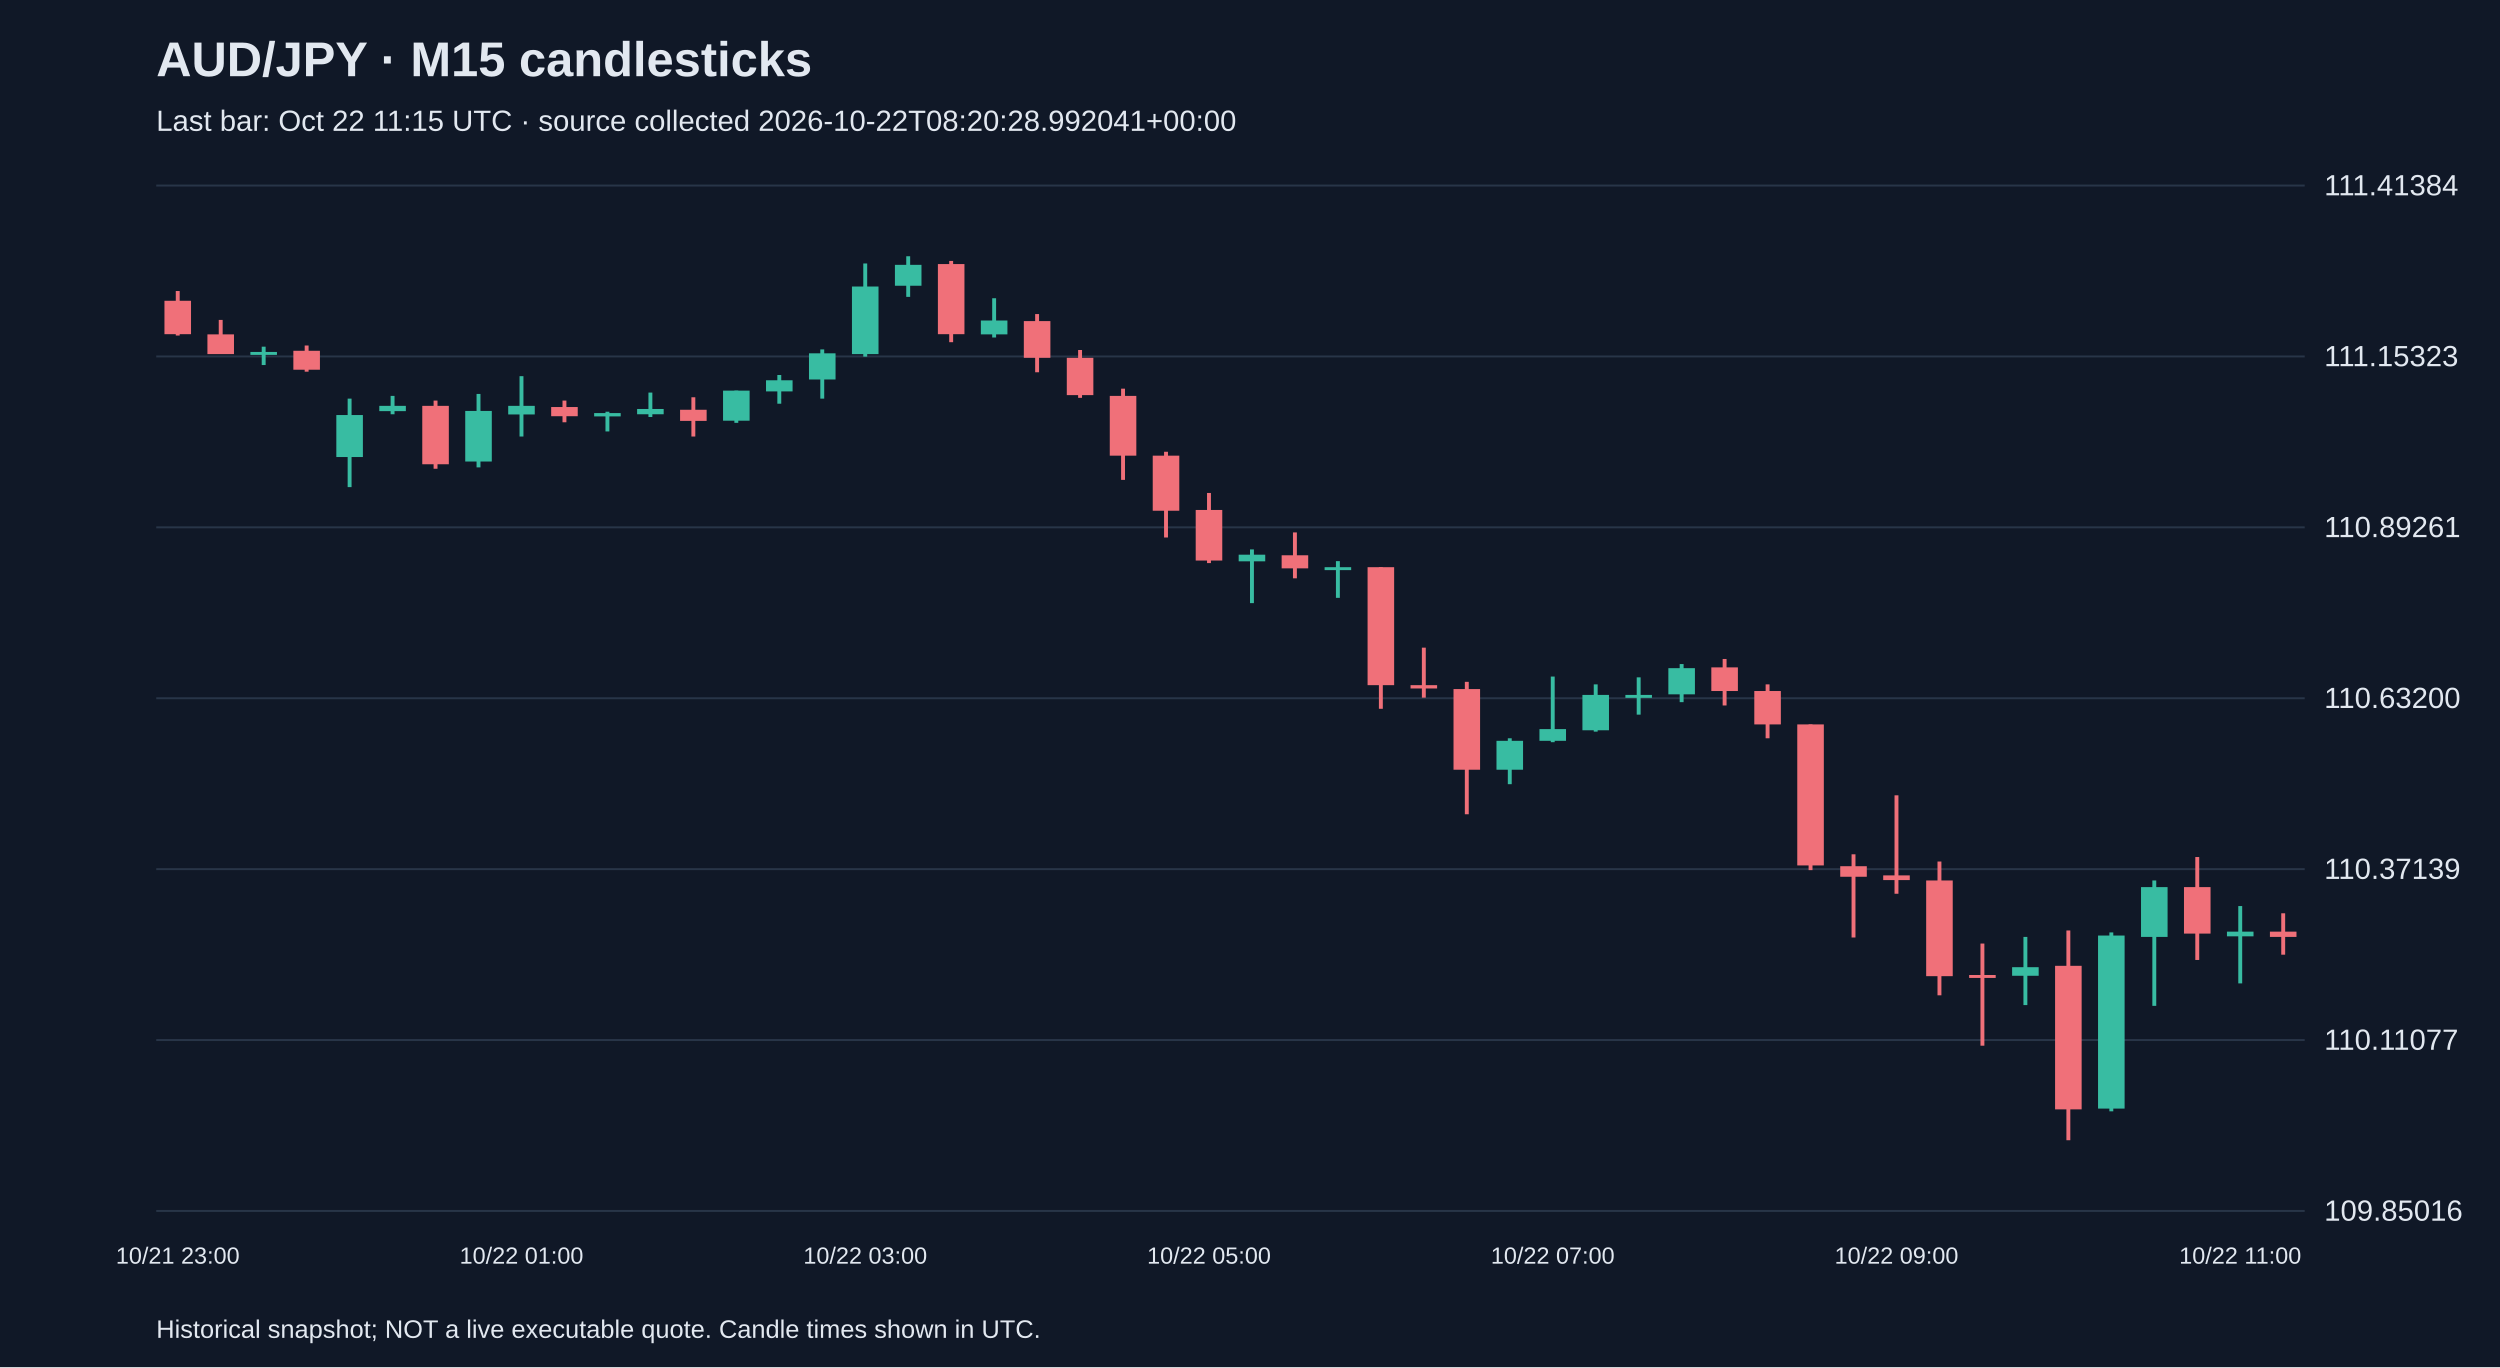
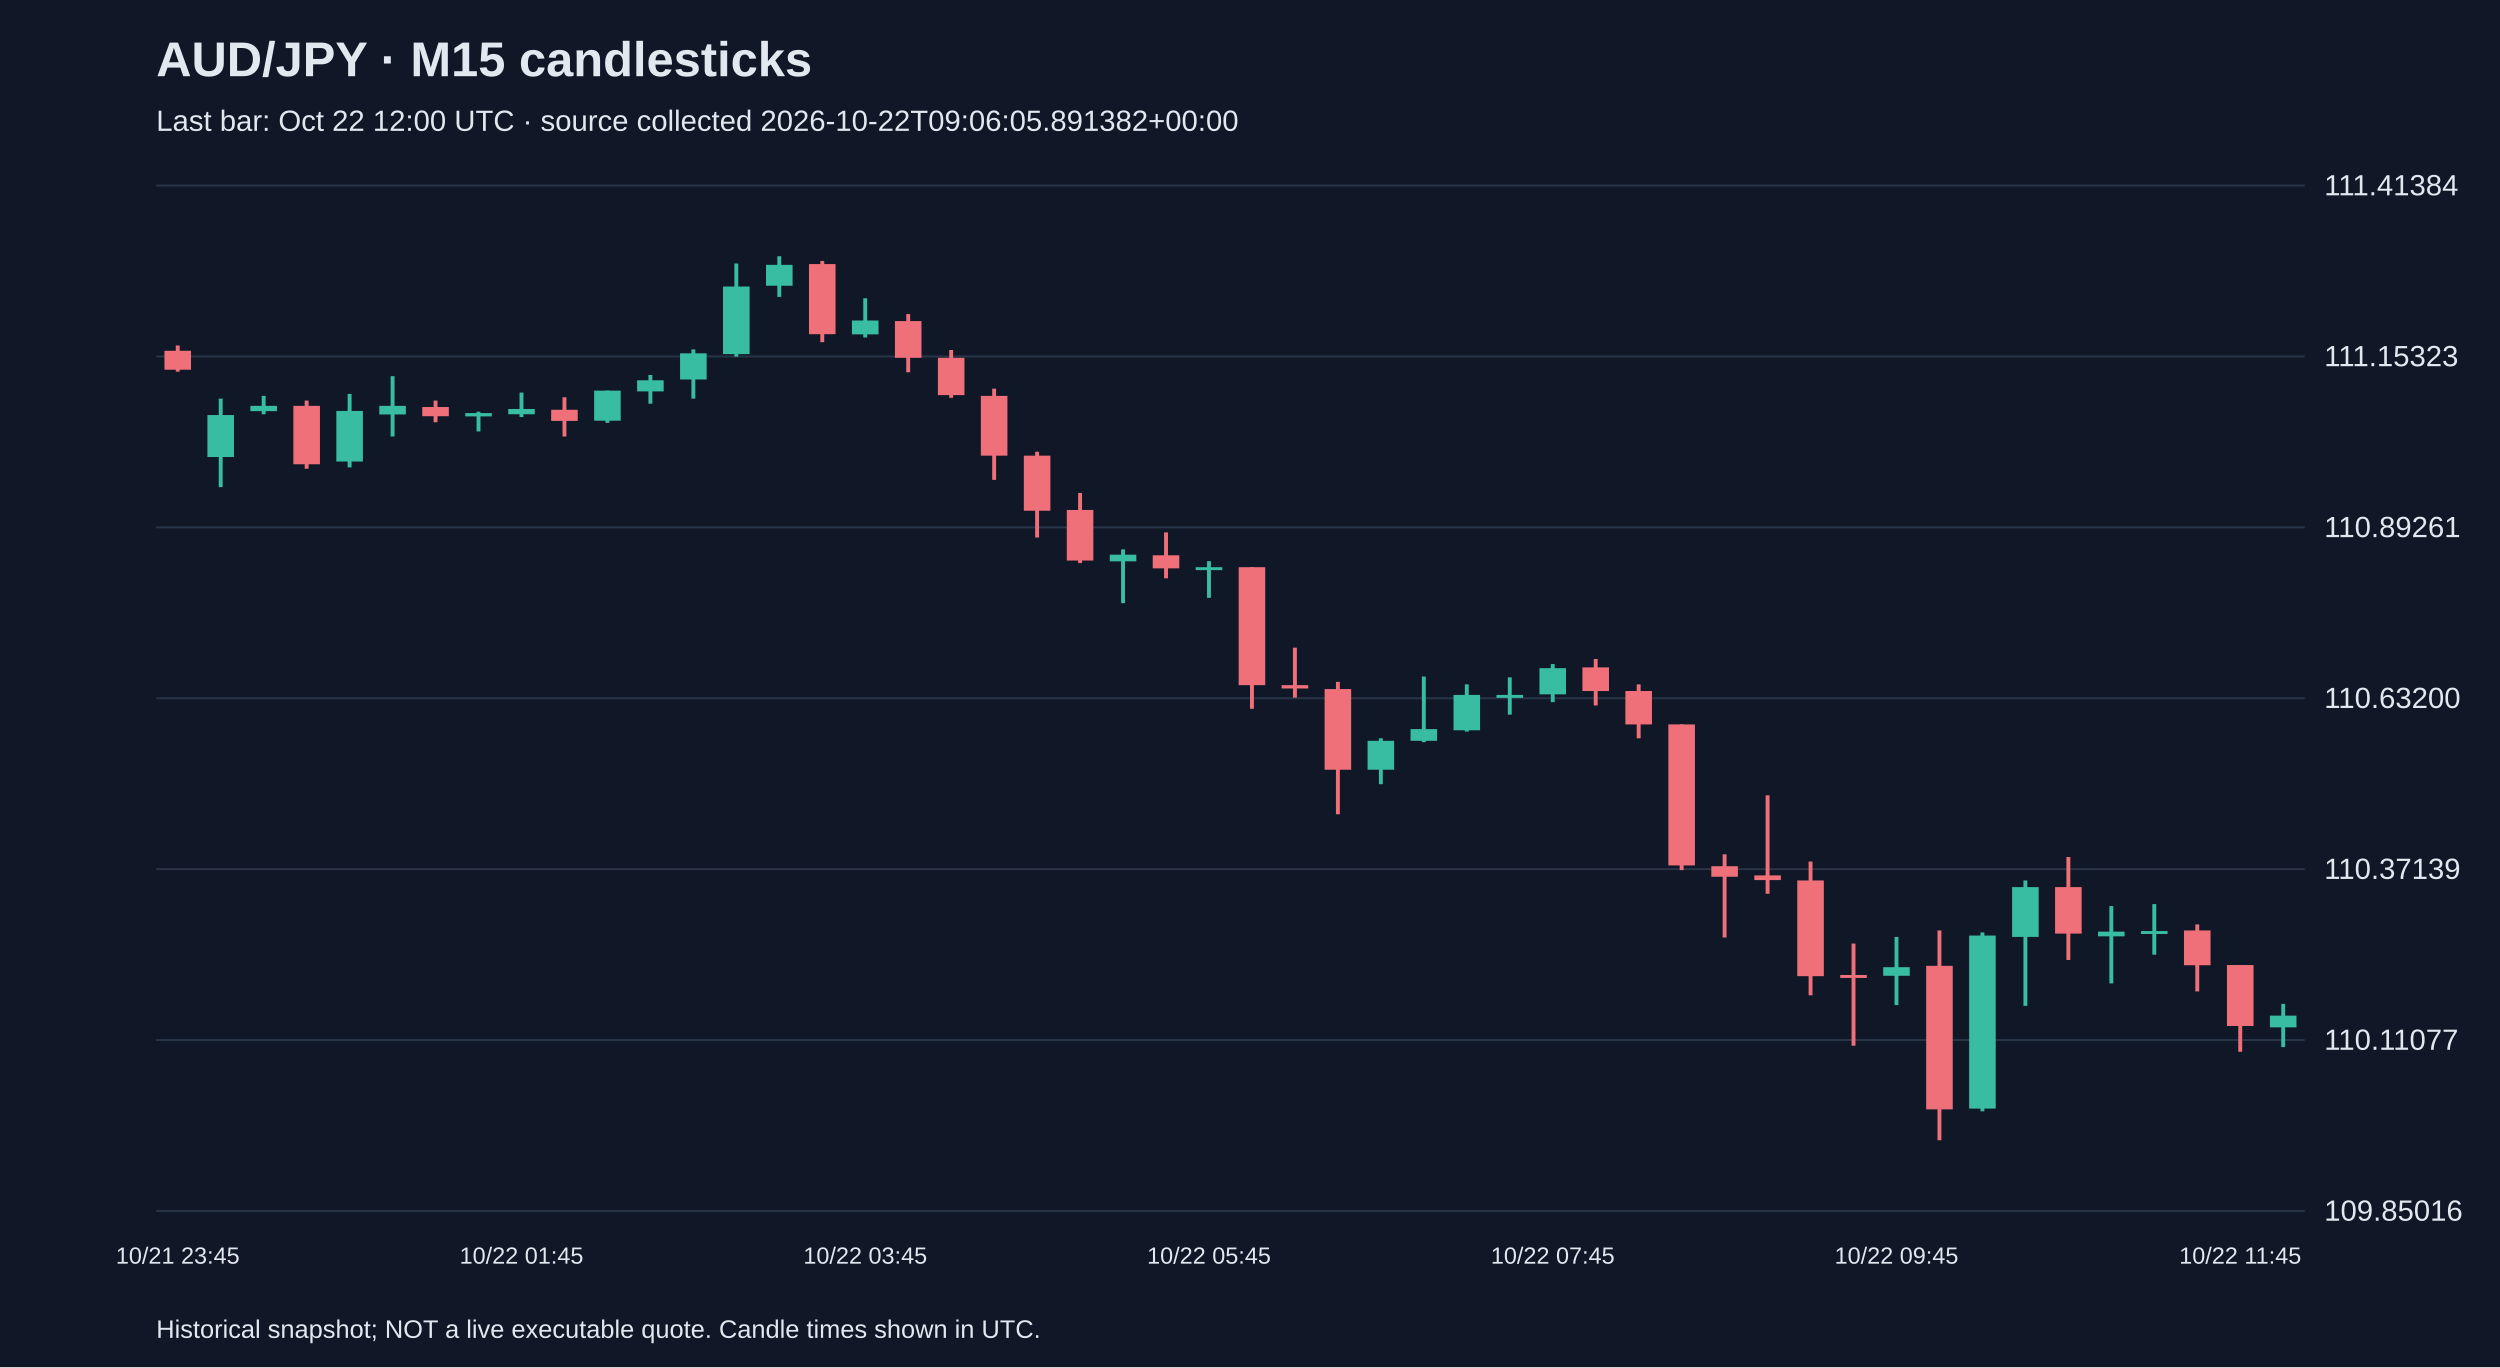
<svg xmlns="http://www.w3.org/2000/svg" viewBox="0 0 1280 700">
  <rect width="100%" height="100%" fill="#101827" />
  <style>text{font-family:Arial,sans-serif;fill:#e2e8f0}</style>
  <text x="80" y="39" font-size="25" font-weight="bold">AUD/JPY · M15 candlesticks</text>
-   <text x="80" y="67" font-size="15" fill="#a6b1c5">Last bar: Oct 22 11:15 UTC · source collected 2026-10-22T08:20:28.992041+00:00</text>
+   <text x="80" y="67" font-size="15" fill="#a6b1c5">Last bar: Oct 22 12:00 UTC · source collected 2026-10-22T09:06:05.891382+00:00</text>
  <line x1="80" y1="620.0" x2="1180" y2="620.0" stroke="#283548" />
  <text x="1190" y="625.0" font-size="15">109.85016</text>
  <line x1="80" y1="532.5" x2="1180" y2="532.5" stroke="#283548" />
  <text x="1190" y="537.5" font-size="15">110.11077</text>
  <line x1="80" y1="445.0" x2="1180" y2="445.0" stroke="#283548" />
  <text x="1190" y="450.0" font-size="15">110.37139</text>
  <line x1="80" y1="357.5" x2="1180" y2="357.5" stroke="#283548" />
  <text x="1190" y="362.5" font-size="15">110.63200</text>
  <line x1="80" y1="270.0" x2="1180" y2="270.0" stroke="#283548" />
  <text x="1190" y="275.0" font-size="15">110.89261</text>
  <line x1="80" y1="182.5" x2="1180" y2="182.5" stroke="#283548" />
  <text x="1190" y="187.5" font-size="15">111.15323</text>
  <line x1="80" y1="95.0" x2="1180" y2="95.0" stroke="#283548" />
  <text x="1190" y="100.0" font-size="15">111.41384</text>
-   <line x1="91.0" y1="149.0" x2="91.0" y2="171.8" stroke="#f07079" stroke-width="2" />
-   <rect x="84.2" y="154.0" width="13.6" height="17.1" fill="#f07079" />
-   <text x="91.0" y="647" text-anchor="middle" font-size="12">10/21 23:00</text>
-   <line x1="113.0" y1="163.8" x2="113.0" y2="181.2" stroke="#f07079" stroke-width="2" />
-   <rect x="106.2" y="171.2" width="13.6" height="10.1" fill="#f07079" />
-   <line x1="135.0" y1="177.5" x2="135.0" y2="186.9" stroke="#38bca2" stroke-width="2" />
-   <rect x="128.2" y="180.2" width="13.6" height="1.5" fill="#38bca2" />
-   <line x1="157.0" y1="176.9" x2="157.0" y2="190.3" stroke="#f07079" stroke-width="2" />
-   <rect x="150.2" y="179.6" width="13.6" height="9.7" fill="#f07079" />
-   <line x1="179.0" y1="204.1" x2="179.0" y2="249.4" stroke="#38bca2" stroke-width="2" />
-   <rect x="172.2" y="212.5" width="13.6" height="21.5" fill="#38bca2" />
-   <line x1="201.0" y1="202.7" x2="201.0" y2="212.1" stroke="#38bca2" stroke-width="2" />
-   <rect x="194.2" y="207.8" width="13.6" height="2.7" fill="#38bca2" />
-   <line x1="223.0" y1="205.1" x2="223.0" y2="240.0" stroke="#f07079" stroke-width="2" />
-   <rect x="216.2" y="207.8" width="13.6" height="29.9" fill="#f07079" />
-   <line x1="245.0" y1="201.7" x2="245.0" y2="239.3" stroke="#38bca2" stroke-width="2" />
-   <rect x="238.2" y="210.4" width="13.6" height="25.9" fill="#38bca2" />
-   <line x1="267.0" y1="192.6" x2="267.0" y2="223.5" stroke="#38bca2" stroke-width="2" />
-   <rect x="260.2" y="207.8" width="13.6" height="4.4" fill="#38bca2" />
-   <text x="267.0" y="647" text-anchor="middle" font-size="12">10/22 01:00</text>
-   <line x1="289.0" y1="205.1" x2="289.0" y2="216.2" stroke="#f07079" stroke-width="2" />
-   <rect x="282.2" y="208.4" width="13.6" height="4.7" fill="#f07079" />
-   <line x1="311.0" y1="210.8" x2="311.0" y2="220.9" stroke="#38bca2" stroke-width="2" />
-   <rect x="304.2" y="211.5" width="13.6" height="1.7" fill="#38bca2" />
-   <line x1="333.0" y1="201.0" x2="333.0" y2="213.5" stroke="#38bca2" stroke-width="2" />
-   <rect x="326.2" y="209.4" width="13.6" height="2.7" fill="#38bca2" />
-   <line x1="355.0" y1="203.4" x2="355.0" y2="223.5" stroke="#f07079" stroke-width="2" />
-   <rect x="348.2" y="209.8" width="13.6" height="5.7" fill="#f07079" />
-   <line x1="377.0" y1="200.0" x2="377.0" y2="216.5" stroke="#38bca2" stroke-width="2" />
-   <rect x="370.2" y="200.0" width="13.6" height="15.4" fill="#38bca2" />
-   <line x1="399.0" y1="192.0" x2="399.0" y2="206.7" stroke="#38bca2" stroke-width="2" />
-   <rect x="392.2" y="194.7" width="13.6" height="5.7" fill="#38bca2" />
-   <line x1="421.0" y1="178.9" x2="421.0" y2="204.1" stroke="#38bca2" stroke-width="2" />
-   <rect x="414.2" y="180.9" width="13.6" height="13.4" fill="#38bca2" />
-   <line x1="443.0" y1="134.9" x2="443.0" y2="182.6" stroke="#38bca2" stroke-width="2" />
-   <rect x="436.2" y="146.7" width="13.6" height="34.6" fill="#38bca2" />
-   <text x="443.0" y="647" text-anchor="middle" font-size="12">10/22 03:00</text>
-   <line x1="465.0" y1="131.2" x2="465.0" y2="152.0" stroke="#38bca2" stroke-width="2" />
-   <rect x="458.2" y="135.6" width="13.6" height="10.7" fill="#38bca2" />
-   <line x1="487.0" y1="133.6" x2="487.0" y2="175.2" stroke="#f07079" stroke-width="2" />
-   <rect x="480.2" y="135.2" width="13.6" height="35.9" fill="#f07079" />
-   <line x1="509.0" y1="152.7" x2="509.0" y2="172.8" stroke="#38bca2" stroke-width="2" />
-   <rect x="502.2" y="164.1" width="13.6" height="7.1" fill="#38bca2" />
-   <line x1="531.0" y1="160.8" x2="531.0" y2="190.6" stroke="#f07079" stroke-width="2" />
-   <rect x="524.2" y="164.4" width="13.6" height="18.8" fill="#f07079" />
-   <line x1="553.0" y1="179.2" x2="553.0" y2="203.7" stroke="#f07079" stroke-width="2" />
-   <rect x="546.2" y="183.2" width="13.6" height="19.1" fill="#f07079" />
-   <line x1="575.0" y1="199.0" x2="575.0" y2="245.7" stroke="#f07079" stroke-width="2" />
-   <rect x="568.2" y="202.7" width="13.6" height="30.6" fill="#f07079" />
-   <line x1="597.0" y1="231.3" x2="597.0" y2="275.2" stroke="#f07079" stroke-width="2" />
-   <rect x="590.2" y="233.3" width="13.6" height="28.2" fill="#f07079" />
-   <line x1="619.0" y1="252.4" x2="619.0" y2="288.3" stroke="#f07079" stroke-width="2" />
-   <rect x="612.2" y="261.1" width="13.6" height="25.9" fill="#f07079" />
-   <text x="619.0" y="647" text-anchor="middle" font-size="12">10/22 05:00</text>
-   <line x1="641.0" y1="281.3" x2="641.0" y2="308.8" stroke="#38bca2" stroke-width="2" />
-   <rect x="634.2" y="284.0" width="13.6" height="3.4" fill="#38bca2" />
-   <line x1="663.0" y1="272.6" x2="663.0" y2="296.1" stroke="#f07079" stroke-width="2" />
-   <rect x="656.2" y="284.3" width="13.6" height="6.7" fill="#f07079" />
-   <line x1="685.0" y1="287.3" x2="685.0" y2="306.1" stroke="#38bca2" stroke-width="2" />
-   <rect x="678.2" y="290.4" width="13.6" height="1.5" fill="#38bca2" />
-   <line x1="707.0" y1="290.4" x2="707.0" y2="362.9" stroke="#f07079" stroke-width="2" />
-   <rect x="700.2" y="290.4" width="13.6" height="60.4" fill="#f07079" />
-   <line x1="729.0" y1="331.6" x2="729.0" y2="357.2" stroke="#f07079" stroke-width="2" />
-   <rect x="722.2" y="350.8" width="13.6" height="1.7" fill="#f07079" />
-   <line x1="751.0" y1="349.1" x2="751.0" y2="416.9" stroke="#f07079" stroke-width="2" />
-   <rect x="744.2" y="352.8" width="13.6" height="41.3" fill="#f07079" />
-   <line x1="773.0" y1="378.0" x2="773.0" y2="401.5" stroke="#38bca2" stroke-width="2" />
-   <rect x="766.2" y="379.3" width="13.6" height="14.8" fill="#38bca2" />
-   <line x1="795.0" y1="346.4" x2="795.0" y2="380.0" stroke="#38bca2" stroke-width="2" />
-   <rect x="788.2" y="373.3" width="13.6" height="6.0" fill="#38bca2" />
-   <text x="795.0" y="647" text-anchor="middle" font-size="12">10/22 07:00</text>
-   <line x1="817.0" y1="350.4" x2="817.0" y2="374.6" stroke="#38bca2" stroke-width="2" />
-   <rect x="810.2" y="355.8" width="13.6" height="18.1" fill="#38bca2" />
-   <line x1="839.0" y1="346.8" x2="839.0" y2="365.9" stroke="#38bca2" stroke-width="2" />
-   <rect x="832.2" y="355.8" width="13.6" height="1.5" fill="#38bca2" />
-   <line x1="861.0" y1="340.0" x2="861.0" y2="359.5" stroke="#38bca2" stroke-width="2" />
-   <rect x="854.2" y="342.1" width="13.6" height="13.4" fill="#38bca2" />
-   <line x1="883.0" y1="337.4" x2="883.0" y2="361.2" stroke="#f07079" stroke-width="2" />
-   <rect x="876.2" y="341.7" width="13.6" height="12.1" fill="#f07079" />
-   <line x1="905.0" y1="350.4" x2="905.0" y2="378.0" stroke="#f07079" stroke-width="2" />
-   <rect x="898.2" y="353.8" width="13.6" height="17.1" fill="#f07079" />
-   <line x1="927.0" y1="370.9" x2="927.0" y2="445.5" stroke="#f07079" stroke-width="2" />
-   <rect x="920.2" y="370.9" width="13.6" height="72.2" fill="#f07079" />
-   <line x1="949.0" y1="437.4" x2="949.0" y2="480.0" stroke="#f07079" stroke-width="2" />
-   <rect x="942.2" y="443.5" width="13.6" height="5.4" fill="#f07079" />
-   <line x1="971.0" y1="407.2" x2="971.0" y2="457.6" stroke="#f07079" stroke-width="2" />
-   <rect x="964.2" y="448.2" width="13.6" height="2.4" fill="#f07079" />
-   <text x="971.0" y="647" text-anchor="middle" font-size="12">10/22 09:00</text>
-   <line x1="993.0" y1="441.1" x2="993.0" y2="509.6" stroke="#f07079" stroke-width="2" />
-   <rect x="986.2" y="450.8" width="13.6" height="49.0" fill="#f07079" />
-   <line x1="1015.0" y1="483.1" x2="1015.0" y2="535.4" stroke="#f07079" stroke-width="2" />
-   <rect x="1008.2" y="499.2" width="13.6" height="1.5" fill="#f07079" />
-   <line x1="1037.0" y1="479.7" x2="1037.0" y2="514.6" stroke="#38bca2" stroke-width="2" />
-   <rect x="1030.2" y="495.2" width="13.6" height="4.4" fill="#38bca2" />
-   <line x1="1059.0" y1="476.4" x2="1059.0" y2="583.8" stroke="#f07079" stroke-width="2" />
-   <rect x="1052.2" y="494.5" width="13.6" height="73.5" fill="#f07079" />
-   <line x1="1081.0" y1="477.4" x2="1081.0" y2="569.0" stroke="#38bca2" stroke-width="2" />
-   <rect x="1074.2" y="479.0" width="13.6" height="88.6" fill="#38bca2" />
-   <line x1="1103.0" y1="450.8" x2="1103.0" y2="515.0" stroke="#38bca2" stroke-width="2" />
-   <rect x="1096.2" y="454.2" width="13.6" height="25.5" fill="#38bca2" />
-   <line x1="1125.0" y1="438.8" x2="1125.0" y2="491.5" stroke="#f07079" stroke-width="2" />
-   <rect x="1118.2" y="454.2" width="13.6" height="23.8" fill="#f07079" />
-   <line x1="1147.0" y1="463.9" x2="1147.0" y2="503.5" stroke="#38bca2" stroke-width="2" />
-   <rect x="1140.2" y="477.0" width="13.6" height="2.4" fill="#38bca2" />
-   <text x="1147.0" y="647" text-anchor="middle" font-size="12">10/22 11:00</text>
-   <line x1="1169.0" y1="467.6" x2="1169.0" y2="488.8" stroke="#f07079" stroke-width="2" />
-   <rect x="1162.2" y="477.0" width="13.6" height="2.7" fill="#f07079" />
+   <line x1="91.0" y1="176.9" x2="91.0" y2="190.3" stroke="#f07079" stroke-width="2" />
+   <rect x="84.2" y="179.6" width="13.6" height="9.7" fill="#f07079" />
+   <text x="91.0" y="647" text-anchor="middle" font-size="12">10/21 23:45</text>
+   <line x1="113.0" y1="204.1" x2="113.0" y2="249.4" stroke="#38bca2" stroke-width="2" />
+   <rect x="106.2" y="212.5" width="13.6" height="21.5" fill="#38bca2" />
+   <line x1="135.0" y1="202.7" x2="135.0" y2="212.1" stroke="#38bca2" stroke-width="2" />
+   <rect x="128.2" y="207.8" width="13.6" height="2.7" fill="#38bca2" />
+   <line x1="157.0" y1="205.1" x2="157.0" y2="240.0" stroke="#f07079" stroke-width="2" />
+   <rect x="150.2" y="207.8" width="13.6" height="29.9" fill="#f07079" />
+   <line x1="179.0" y1="201.7" x2="179.0" y2="239.3" stroke="#38bca2" stroke-width="2" />
+   <rect x="172.2" y="210.4" width="13.6" height="25.9" fill="#38bca2" />
+   <line x1="201.0" y1="192.6" x2="201.0" y2="223.5" stroke="#38bca2" stroke-width="2" />
+   <rect x="194.2" y="207.8" width="13.6" height="4.4" fill="#38bca2" />
+   <line x1="223.0" y1="205.1" x2="223.0" y2="216.2" stroke="#f07079" stroke-width="2" />
+   <rect x="216.2" y="208.4" width="13.6" height="4.7" fill="#f07079" />
+   <line x1="245.0" y1="210.8" x2="245.0" y2="220.9" stroke="#38bca2" stroke-width="2" />
+   <rect x="238.2" y="211.5" width="13.6" height="1.7" fill="#38bca2" />
+   <line x1="267.0" y1="201.0" x2="267.0" y2="213.5" stroke="#38bca2" stroke-width="2" />
+   <rect x="260.2" y="209.4" width="13.6" height="2.7" fill="#38bca2" />
+   <text x="267.0" y="647" text-anchor="middle" font-size="12">10/22 01:45</text>
+   <line x1="289.0" y1="203.4" x2="289.0" y2="223.5" stroke="#f07079" stroke-width="2" />
+   <rect x="282.2" y="209.8" width="13.6" height="5.7" fill="#f07079" />
+   <line x1="311.0" y1="200.0" x2="311.0" y2="216.5" stroke="#38bca2" stroke-width="2" />
+   <rect x="304.2" y="200.0" width="13.6" height="15.4" fill="#38bca2" />
+   <line x1="333.0" y1="192.0" x2="333.0" y2="206.7" stroke="#38bca2" stroke-width="2" />
+   <rect x="326.2" y="194.7" width="13.6" height="5.7" fill="#38bca2" />
+   <line x1="355.0" y1="178.9" x2="355.0" y2="204.1" stroke="#38bca2" stroke-width="2" />
+   <rect x="348.2" y="180.9" width="13.6" height="13.4" fill="#38bca2" />
+   <line x1="377.0" y1="134.9" x2="377.0" y2="182.6" stroke="#38bca2" stroke-width="2" />
+   <rect x="370.2" y="146.7" width="13.6" height="34.6" fill="#38bca2" />
+   <line x1="399.0" y1="131.2" x2="399.0" y2="152.0" stroke="#38bca2" stroke-width="2" />
+   <rect x="392.2" y="135.6" width="13.6" height="10.7" fill="#38bca2" />
+   <line x1="421.0" y1="133.6" x2="421.0" y2="175.2" stroke="#f07079" stroke-width="2" />
+   <rect x="414.2" y="135.2" width="13.6" height="35.9" fill="#f07079" />
+   <line x1="443.0" y1="152.7" x2="443.0" y2="172.8" stroke="#38bca2" stroke-width="2" />
+   <rect x="436.2" y="164.1" width="13.6" height="7.1" fill="#38bca2" />
+   <text x="443.0" y="647" text-anchor="middle" font-size="12">10/22 03:45</text>
+   <line x1="465.0" y1="160.8" x2="465.0" y2="190.6" stroke="#f07079" stroke-width="2" />
+   <rect x="458.2" y="164.4" width="13.6" height="18.8" fill="#f07079" />
+   <line x1="487.0" y1="179.2" x2="487.0" y2="203.7" stroke="#f07079" stroke-width="2" />
+   <rect x="480.2" y="183.2" width="13.6" height="19.1" fill="#f07079" />
+   <line x1="509.0" y1="199.0" x2="509.0" y2="245.7" stroke="#f07079" stroke-width="2" />
+   <rect x="502.2" y="202.7" width="13.6" height="30.6" fill="#f07079" />
+   <line x1="531.0" y1="231.3" x2="531.0" y2="275.2" stroke="#f07079" stroke-width="2" />
+   <rect x="524.2" y="233.3" width="13.6" height="28.2" fill="#f07079" />
+   <line x1="553.0" y1="252.4" x2="553.0" y2="288.3" stroke="#f07079" stroke-width="2" />
+   <rect x="546.2" y="261.1" width="13.6" height="25.9" fill="#f07079" />
+   <line x1="575.0" y1="281.3" x2="575.0" y2="308.8" stroke="#38bca2" stroke-width="2" />
+   <rect x="568.2" y="284.0" width="13.6" height="3.4" fill="#38bca2" />
+   <line x1="597.0" y1="272.6" x2="597.0" y2="296.1" stroke="#f07079" stroke-width="2" />
+   <rect x="590.2" y="284.3" width="13.6" height="6.7" fill="#f07079" />
+   <line x1="619.0" y1="287.3" x2="619.0" y2="306.1" stroke="#38bca2" stroke-width="2" />
+   <rect x="612.2" y="290.4" width="13.6" height="1.5" fill="#38bca2" />
+   <text x="619.0" y="647" text-anchor="middle" font-size="12">10/22 05:45</text>
+   <line x1="641.0" y1="290.4" x2="641.0" y2="362.9" stroke="#f07079" stroke-width="2" />
+   <rect x="634.2" y="290.4" width="13.6" height="60.4" fill="#f07079" />
+   <line x1="663.0" y1="331.6" x2="663.0" y2="357.2" stroke="#f07079" stroke-width="2" />
+   <rect x="656.2" y="350.8" width="13.6" height="1.7" fill="#f07079" />
+   <line x1="685.0" y1="349.1" x2="685.0" y2="416.9" stroke="#f07079" stroke-width="2" />
+   <rect x="678.2" y="352.8" width="13.6" height="41.3" fill="#f07079" />
+   <line x1="707.0" y1="378.0" x2="707.0" y2="401.5" stroke="#38bca2" stroke-width="2" />
+   <rect x="700.2" y="379.3" width="13.6" height="14.8" fill="#38bca2" />
+   <line x1="729.0" y1="346.4" x2="729.0" y2="380.0" stroke="#38bca2" stroke-width="2" />
+   <rect x="722.2" y="373.3" width="13.6" height="6.0" fill="#38bca2" />
+   <line x1="751.0" y1="350.4" x2="751.0" y2="374.6" stroke="#38bca2" stroke-width="2" />
+   <rect x="744.2" y="355.8" width="13.6" height="18.1" fill="#38bca2" />
+   <line x1="773.0" y1="346.8" x2="773.0" y2="365.9" stroke="#38bca2" stroke-width="2" />
+   <rect x="766.2" y="355.8" width="13.6" height="1.5" fill="#38bca2" />
+   <line x1="795.0" y1="340.0" x2="795.0" y2="359.5" stroke="#38bca2" stroke-width="2" />
+   <rect x="788.2" y="342.1" width="13.6" height="13.4" fill="#38bca2" />
+   <text x="795.0" y="647" text-anchor="middle" font-size="12">10/22 07:45</text>
+   <line x1="817.0" y1="337.4" x2="817.0" y2="361.2" stroke="#f07079" stroke-width="2" />
+   <rect x="810.2" y="341.7" width="13.6" height="12.1" fill="#f07079" />
+   <line x1="839.0" y1="350.4" x2="839.0" y2="378.0" stroke="#f07079" stroke-width="2" />
+   <rect x="832.2" y="353.8" width="13.6" height="17.1" fill="#f07079" />
+   <line x1="861.0" y1="370.9" x2="861.0" y2="445.5" stroke="#f07079" stroke-width="2" />
+   <rect x="854.2" y="370.9" width="13.6" height="72.2" fill="#f07079" />
+   <line x1="883.0" y1="437.4" x2="883.0" y2="480.0" stroke="#f07079" stroke-width="2" />
+   <rect x="876.2" y="443.5" width="13.6" height="5.4" fill="#f07079" />
+   <line x1="905.0" y1="407.2" x2="905.0" y2="457.6" stroke="#f07079" stroke-width="2" />
+   <rect x="898.2" y="448.2" width="13.6" height="2.4" fill="#f07079" />
+   <line x1="927.0" y1="441.1" x2="927.0" y2="509.6" stroke="#f07079" stroke-width="2" />
+   <rect x="920.2" y="450.8" width="13.6" height="49.0" fill="#f07079" />
+   <line x1="949.0" y1="483.1" x2="949.0" y2="535.4" stroke="#f07079" stroke-width="2" />
+   <rect x="942.2" y="499.2" width="13.6" height="1.5" fill="#f07079" />
+   <line x1="971.0" y1="479.7" x2="971.0" y2="514.6" stroke="#38bca2" stroke-width="2" />
+   <rect x="964.2" y="495.2" width="13.6" height="4.4" fill="#38bca2" />
+   <text x="971.0" y="647" text-anchor="middle" font-size="12">10/22 09:45</text>
+   <line x1="993.0" y1="476.4" x2="993.0" y2="583.8" stroke="#f07079" stroke-width="2" />
+   <rect x="986.2" y="494.5" width="13.6" height="73.5" fill="#f07079" />
+   <line x1="1015.0" y1="477.4" x2="1015.0" y2="569.0" stroke="#38bca2" stroke-width="2" />
+   <rect x="1008.2" y="479.0" width="13.6" height="88.6" fill="#38bca2" />
+   <line x1="1037.0" y1="450.8" x2="1037.0" y2="515.0" stroke="#38bca2" stroke-width="2" />
+   <rect x="1030.2" y="454.2" width="13.6" height="25.5" fill="#38bca2" />
+   <line x1="1059.0" y1="438.8" x2="1059.0" y2="491.5" stroke="#f07079" stroke-width="2" />
+   <rect x="1052.2" y="454.2" width="13.6" height="23.8" fill="#f07079" />
+   <line x1="1081.0" y1="463.9" x2="1081.0" y2="503.5" stroke="#38bca2" stroke-width="2" />
+   <rect x="1074.2" y="477.0" width="13.6" height="2.4" fill="#38bca2" />
+   <line x1="1103.0" y1="462.9" x2="1103.0" y2="488.8" stroke="#38bca2" stroke-width="2" />
+   <rect x="1096.2" y="476.7" width="13.6" height="1.5" fill="#38bca2" />
+   <line x1="1125.0" y1="473.3" x2="1125.0" y2="507.6" stroke="#f07079" stroke-width="2" />
+   <rect x="1118.2" y="476.4" width="13.6" height="17.8" fill="#f07079" />
+   <line x1="1147.0" y1="494.1" x2="1147.0" y2="538.5" stroke="#f07079" stroke-width="2" />
+   <rect x="1140.2" y="494.1" width="13.6" height="31.2" fill="#f07079" />
+   <text x="1147.0" y="647" text-anchor="middle" font-size="12">10/22 11:45</text>
+   <line x1="1169.0" y1="514.0" x2="1169.0" y2="536.1" stroke="#38bca2" stroke-width="2" />
+   <rect x="1162.2" y="520.0" width="13.6" height="6.0" fill="#38bca2" />
  <text x="80" y="685" font-size="13">Historical snapshot; NOT a live executable quote. Candle times shown in UTC.</text>
</svg>
